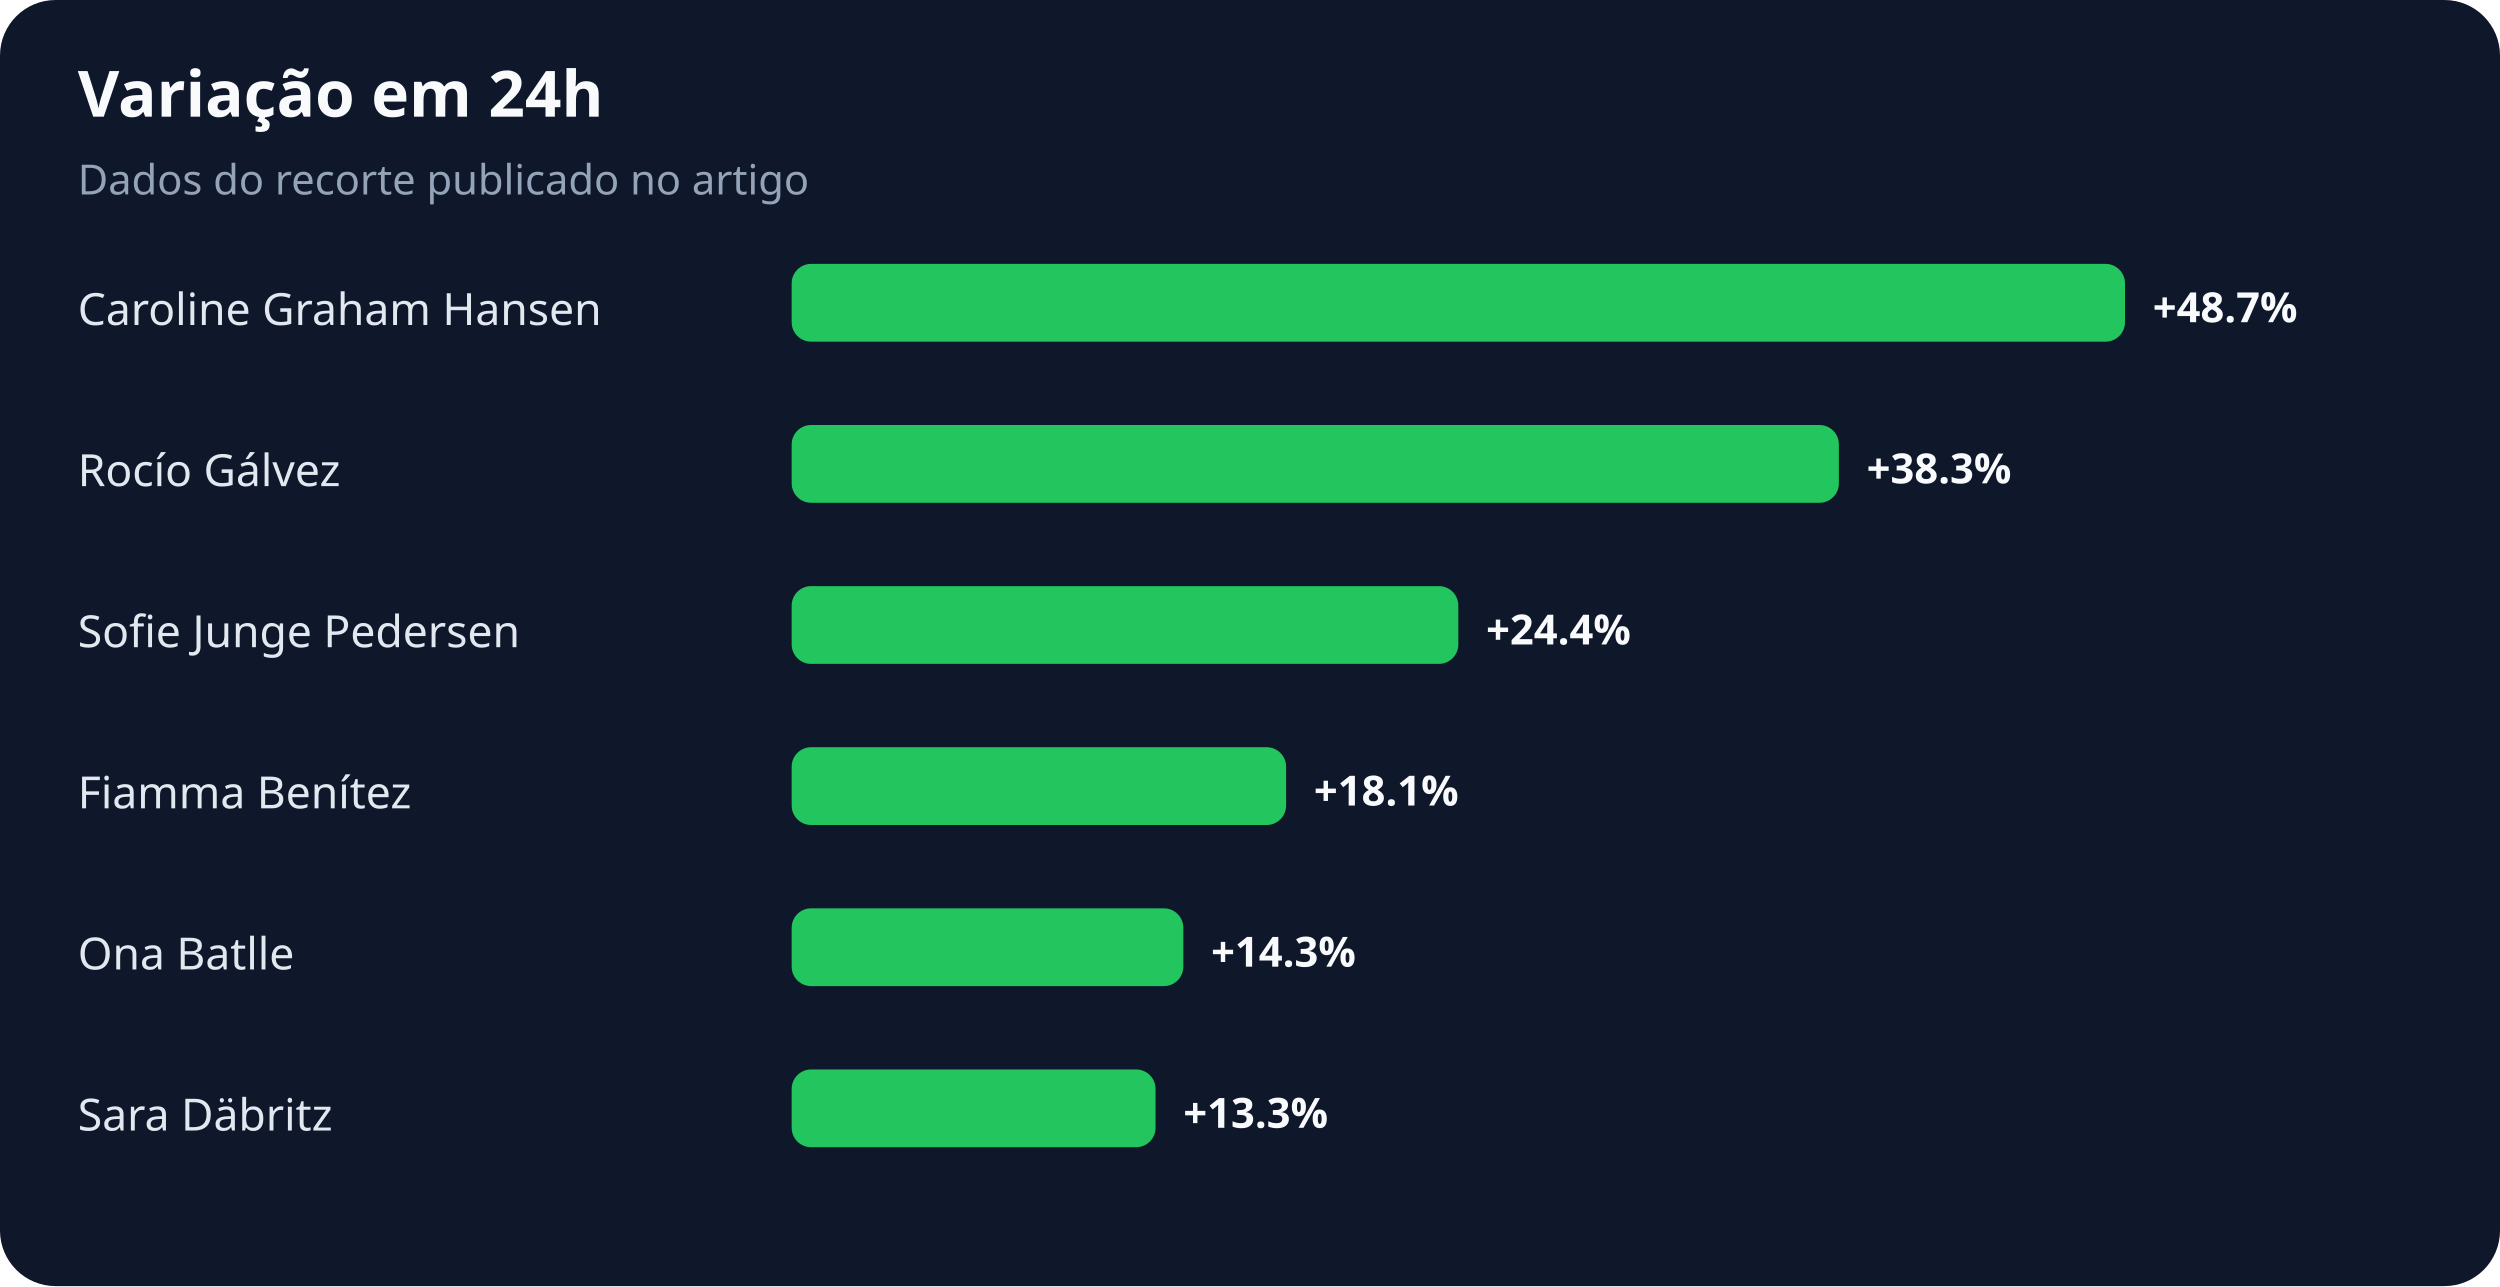
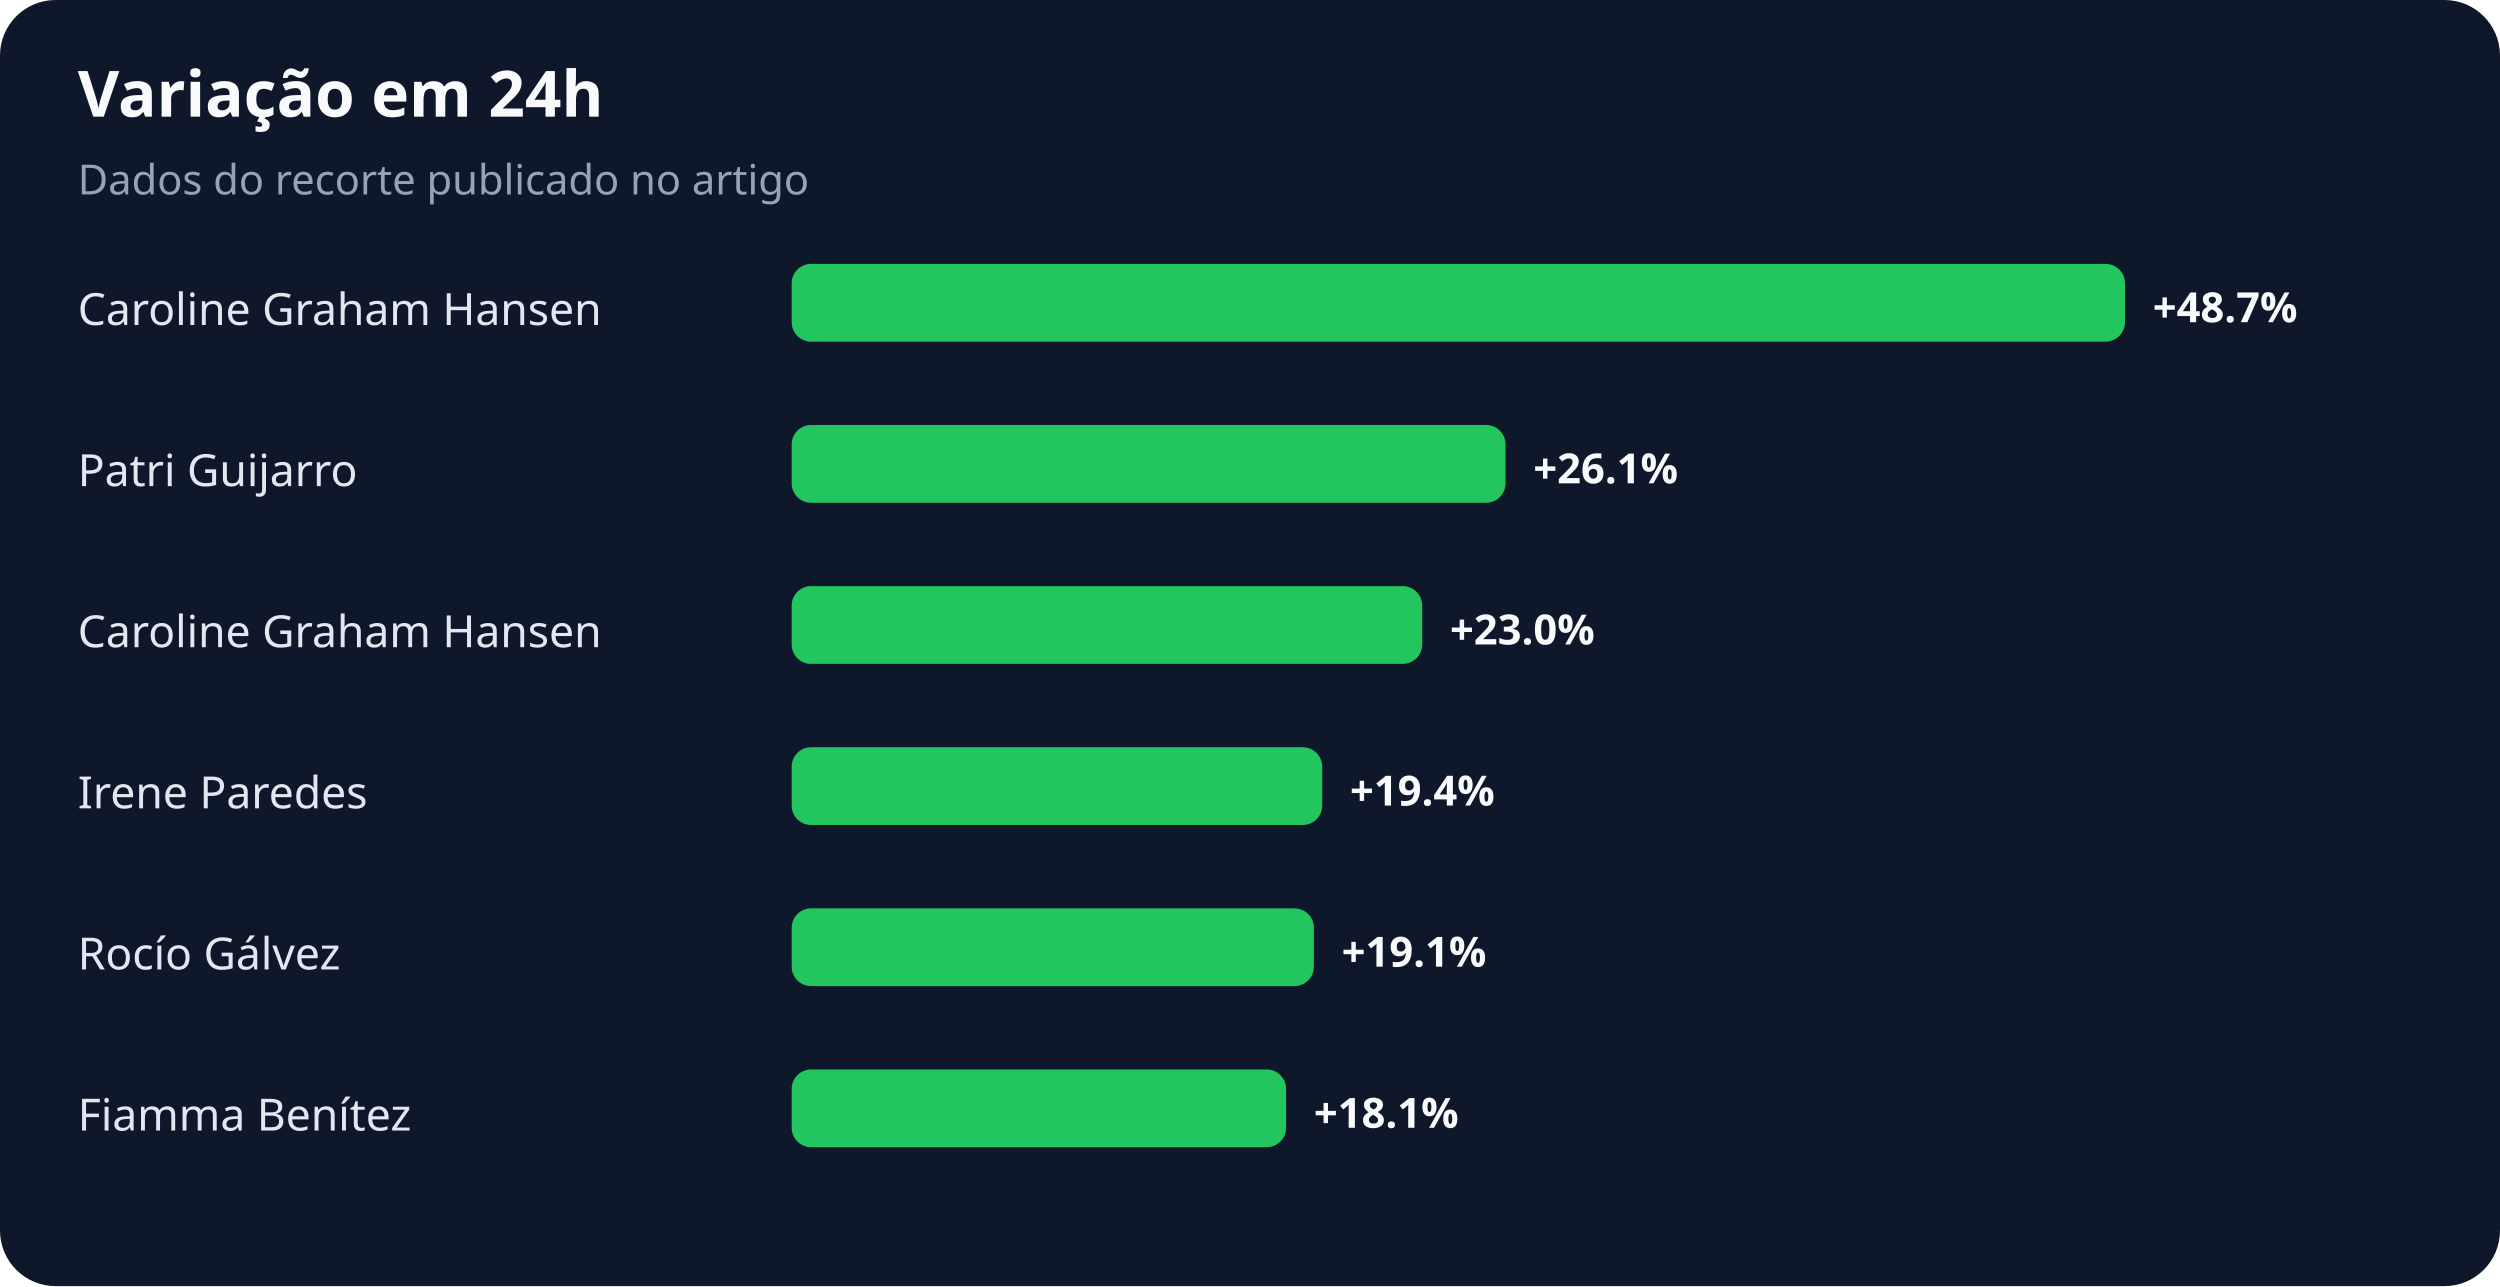
<svg xmlns="http://www.w3.org/2000/svg" width="900" height="463" viewBox="0 0 900 463" role="img" aria-labelledby="title desc">
  <rect width="100%" height="100%" rx="20" fill="#0f172a" />
  <text x="28" y="42" fill="#f8fafc" font-family="system-ui,sans-serif" font-size="23" font-weight="700">Variação em 24h</text>
  <text x="28" y="70" fill="#94a3b8" font-family="system-ui,sans-serif" font-size="15">Dados do recorte publicado no artigo</text>
  <text x="28" y="117" fill="#e2e8f0" font-family="system-ui,sans-serif" font-size="16">Caroline Graham Hansen</text>
  <rect x="285" y="95" width="480" height="28" rx="7" fill="#22c55e" />
  <text x="775" y="116" fill="#f8fafc" font-family="system-ui,sans-serif" font-size="15" font-weight="700">+48.7%</text>
-   <text x="28" y="175" fill="#e2e8f0" font-family="system-ui,sans-serif" font-size="16">Rocío Gálvez</text>
-   <rect x="285" y="153" width="377" height="28" rx="7" fill="#22c55e" />
-   <text x="672" y="174" fill="#f8fafc" font-family="system-ui,sans-serif" font-size="15" font-weight="700">+38.3%</text>
-   <text x="28" y="233" fill="#e2e8f0" font-family="system-ui,sans-serif" font-size="16">Sofie Junge Pedersen</text>
-   <rect x="285" y="211" width="240" height="28" rx="7" fill="#22c55e" />
-   <text x="535" y="232" fill="#f8fafc" font-family="system-ui,sans-serif" font-size="15" font-weight="700">+24.4%</text>
-   <text x="28" y="291" fill="#e2e8f0" font-family="system-ui,sans-serif" font-size="16">Fiamma Benítez</text>
-   <rect x="285" y="269" width="178" height="28" rx="7" fill="#22c55e" />
-   <text x="473" y="290" fill="#f8fafc" font-family="system-ui,sans-serif" font-size="15" font-weight="700">+18.1%</text>
-   <text x="28" y="349" fill="#e2e8f0" font-family="system-ui,sans-serif" font-size="16">Ona Batlle</text>
-   <rect x="285" y="327" width="141" height="28" rx="7" fill="#22c55e" />
-   <text x="436" y="348" fill="#f8fafc" font-family="system-ui,sans-serif" font-size="15" font-weight="700">+14.3%</text>
-   <text x="28" y="407" fill="#e2e8f0" font-family="system-ui,sans-serif" font-size="16">Sara Däbritz</text>
-   <rect x="285" y="385" width="131" height="28" rx="7" fill="#22c55e" />
-   <text x="426" y="406" fill="#f8fafc" font-family="system-ui,sans-serif" font-size="15" font-weight="700">+13.3%</text>
+   <text x="28" y="175" fill="#e2e8f0" font-family="system-ui,sans-serif" font-size="16">Patri Guijarro</text>
+   <rect x="285" y="153" width="257" height="28" rx="7" fill="#22c55e" />
+   <text x="552" y="174" fill="#f8fafc" font-family="system-ui,sans-serif" font-size="15" font-weight="700">+26.1%</text>
+   <text x="28" y="233" fill="#e2e8f0" font-family="system-ui,sans-serif" font-size="16">Caroline Graham Hansen</text>
+   <rect x="285" y="211" width="227" height="28" rx="7" fill="#22c55e" />
+   <text x="522" y="232" fill="#f8fafc" font-family="system-ui,sans-serif" font-size="15" font-weight="700">+23.0%</text>
+   <text x="28" y="291" fill="#e2e8f0" font-family="system-ui,sans-serif" font-size="16">Irene Paredes</text>
+   <rect x="285" y="269" width="191" height="28" rx="7" fill="#22c55e" />
+   <text x="486" y="290" fill="#f8fafc" font-family="system-ui,sans-serif" font-size="15" font-weight="700">+19.4%</text>
+   <text x="28" y="349" fill="#e2e8f0" font-family="system-ui,sans-serif" font-size="16">Rocío Gálvez</text>
+   <rect x="285" y="327" width="188" height="28" rx="7" fill="#22c55e" />
+   <text x="483" y="348" fill="#f8fafc" font-family="system-ui,sans-serif" font-size="15" font-weight="700">+19.1%</text>
+   <text x="28" y="407" fill="#e2e8f0" font-family="system-ui,sans-serif" font-size="16">Fiamma Benítez</text>
+   <rect x="285" y="385" width="178" height="28" rx="7" fill="#22c55e" />
+   <text x="473" y="406" fill="#f8fafc" font-family="system-ui,sans-serif" font-size="15" font-weight="700">+18.1%</text>
</svg>
